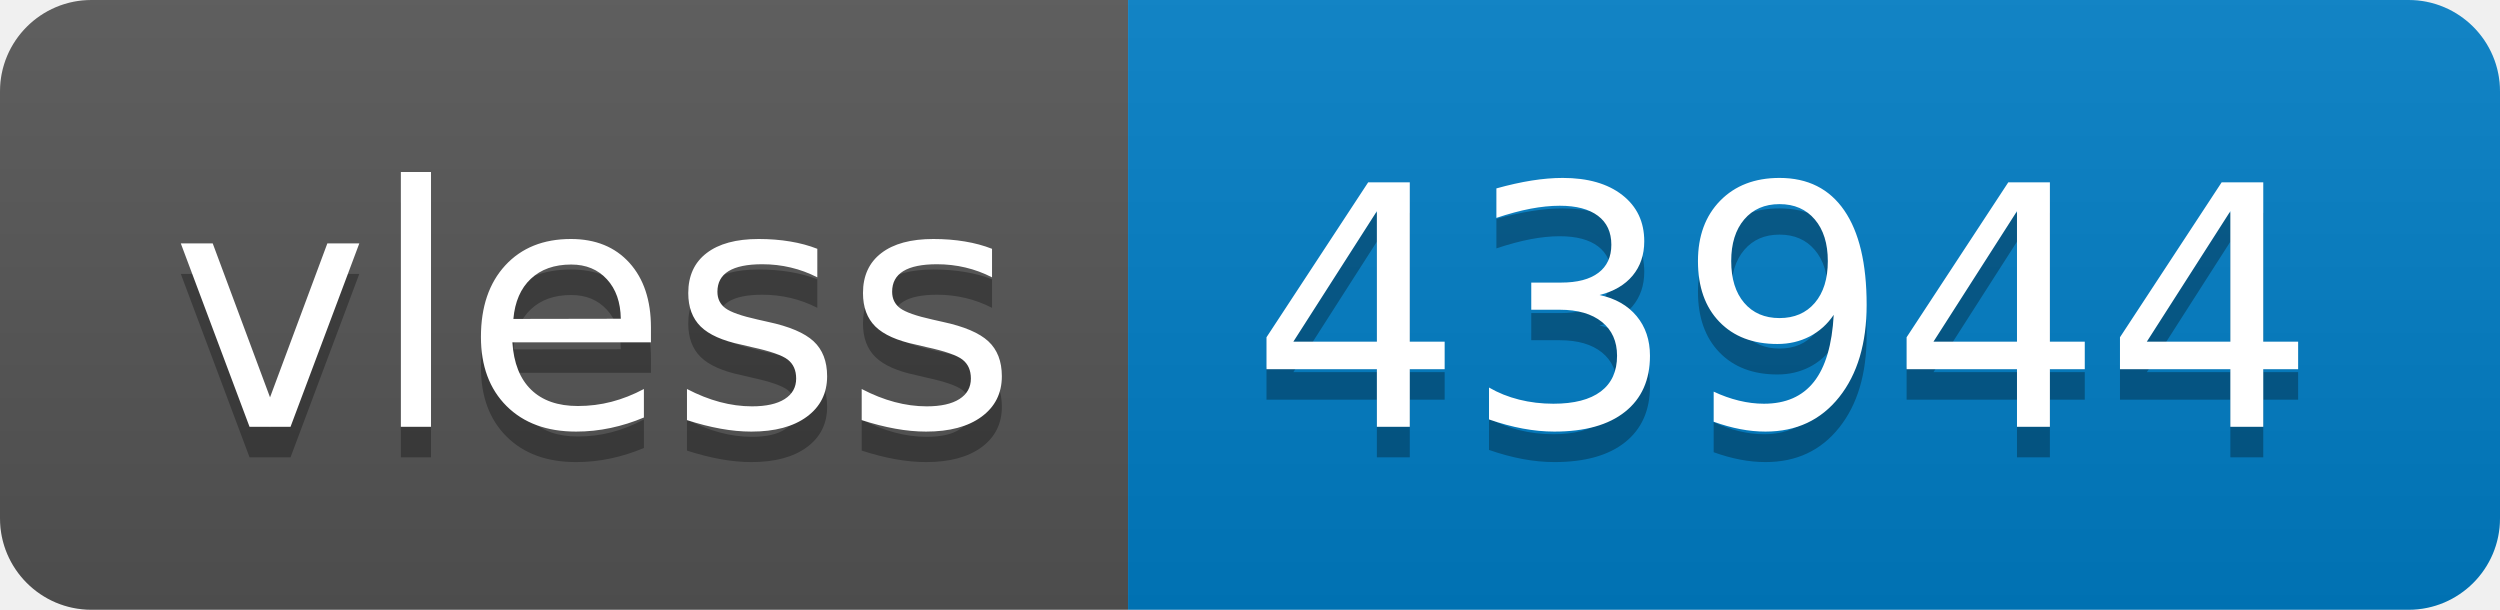
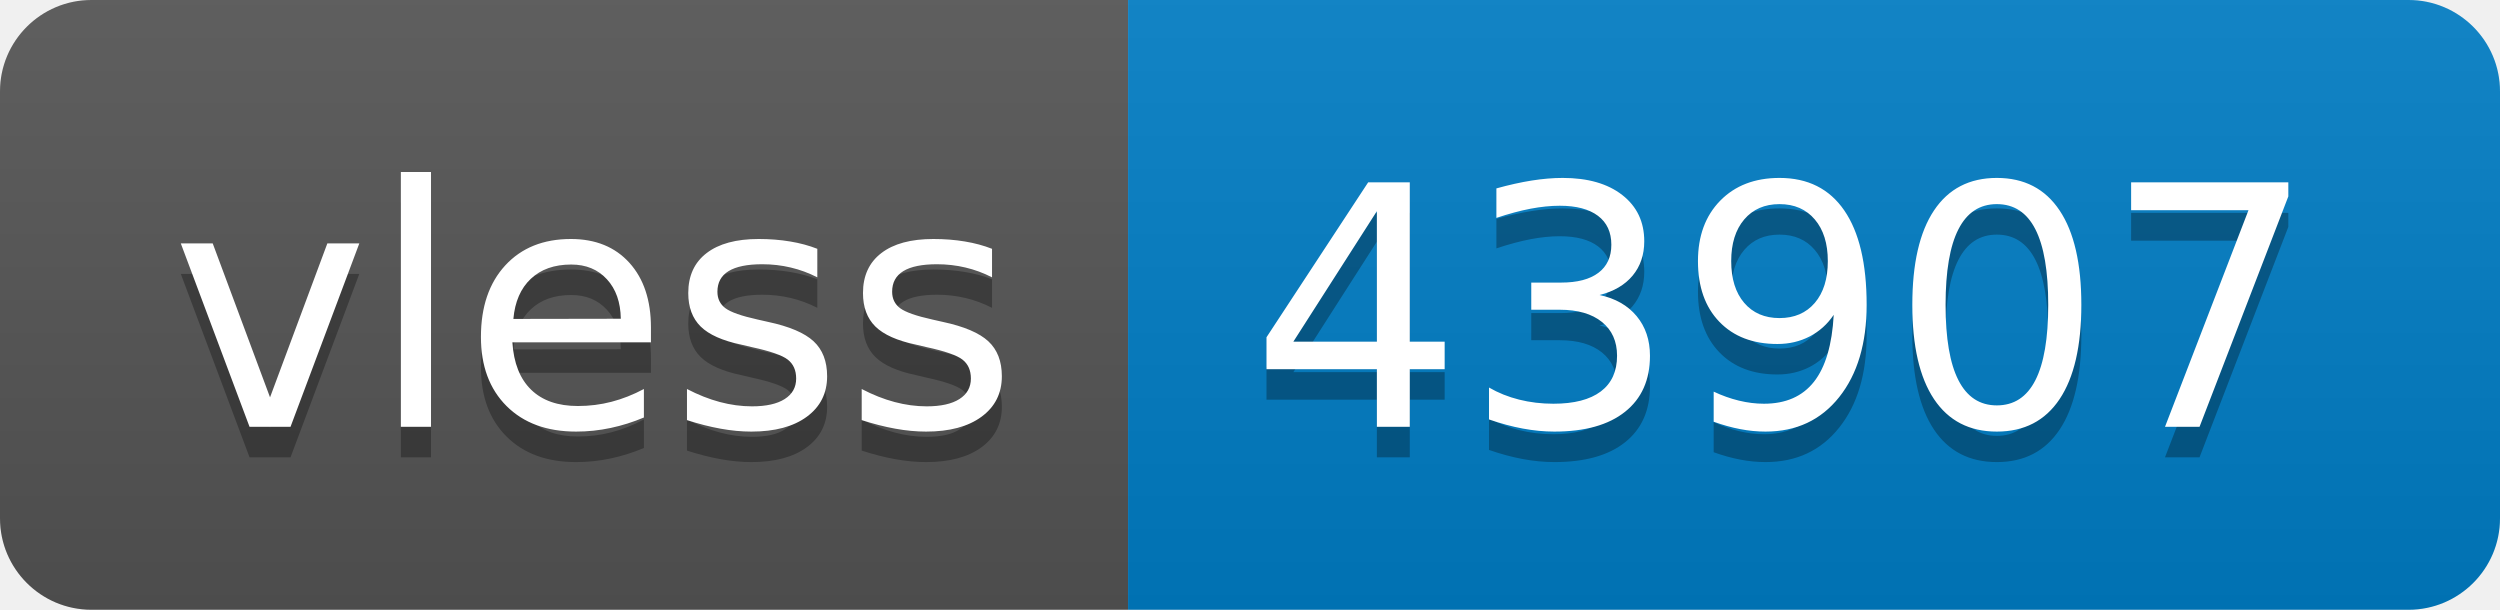
- <svg xmlns="http://www.w3.org/2000/svg" width="82" height="20" role="img" aria-label="vless: 43944">
+ <svg xmlns="http://www.w3.org/2000/svg" width="82" height="20" role="img" aria-label="vless: 43907">
  <linearGradient id="s" x2="0" y2="100%">
    <stop offset="0" stop-color="#bbb" stop-opacity=".1" />
    <stop offset="1" stop-opacity=".1" />
  </linearGradient>
  <clipPath id="r">
    <rect width="82" height="20" rx="3" fill="#fff" />
  </clipPath>
  <g clip-path="url(#r)">
    <rect width="37" height="20" fill="#555" />
    <rect x="37" width="45" height="20" fill="#007ec6" />
    <rect width="82" height="20" fill="url(#s)" />
  </g>
  <g fill="#fff" text-anchor="middle" font-family="Verdana,Geneva,DejaVu Sans,sans-serif" text-rendering="geometricPrecision" font-size="110">
    <text aria-hidden="true" x="195" y="150" fill="#010101" fill-opacity=".3" transform="scale(.1)" textLength="270">vless</text>
    <text x="195" y="140" transform="scale(.1)" fill="#fff" textLength="270">vless</text>
-     <text aria-hidden="true" x="585" y="150" fill="#010101" fill-opacity=".3" transform="scale(.1)" textLength="350">43944</text>
-     <text x="585" y="140" transform="scale(.1)" fill="#fff" textLength="350">43944</text>
+     <text aria-hidden="true" x="585" y="150" fill="#010101" fill-opacity=".3" transform="scale(.1)" textLength="350">43907</text>
+     <text x="585" y="140" transform="scale(.1)" fill="#fff" textLength="350">43907</text>
  </g>
</svg>
